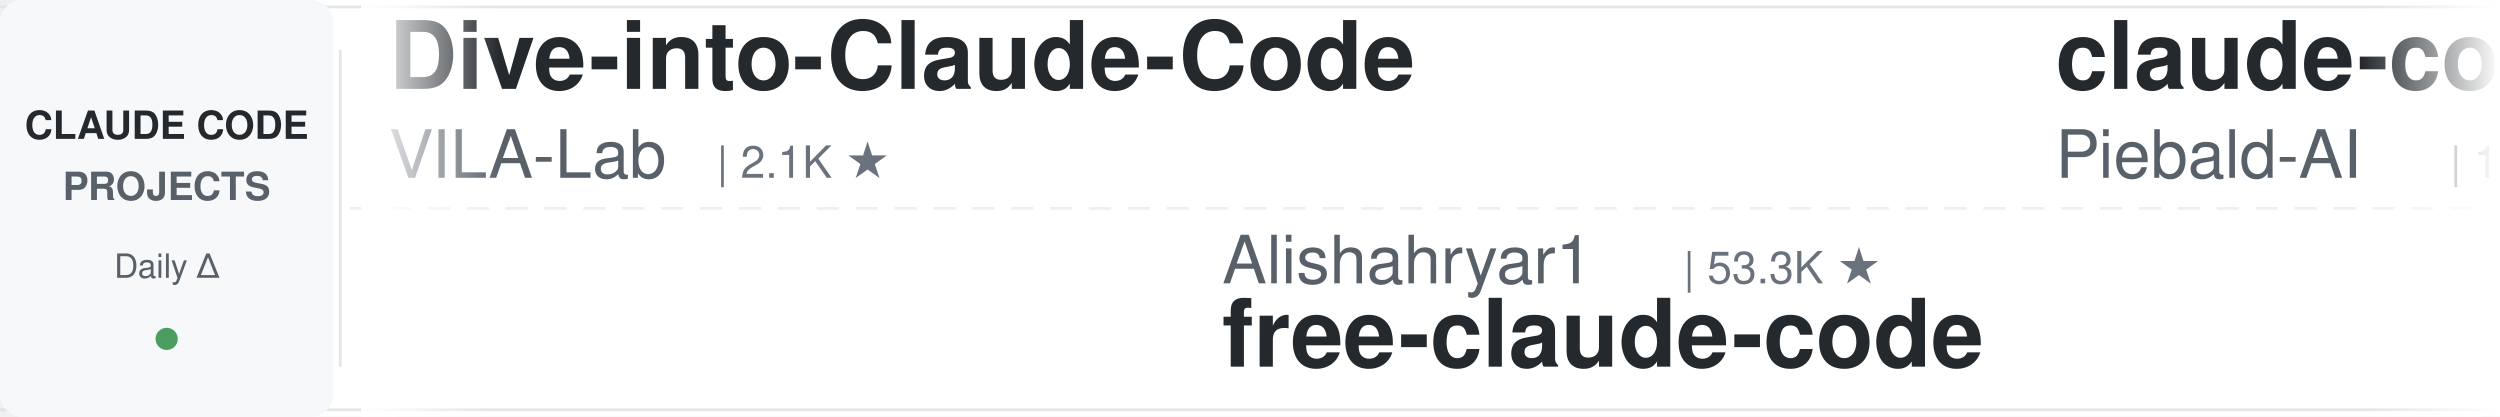
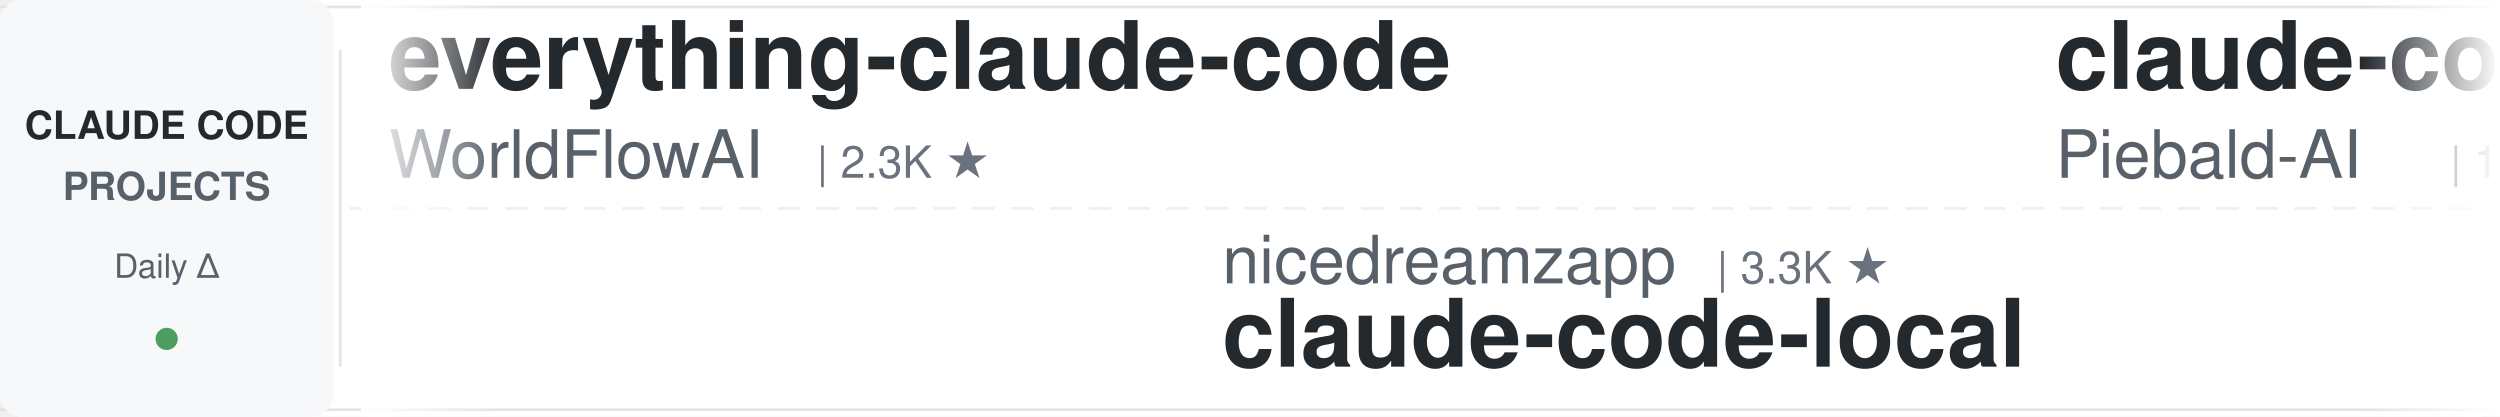
<svg xmlns="http://www.w3.org/2000/svg" width="900" height="150">
  <defs>
    <linearGradient id="leftFade" x1="0%" y1="0%" x2="100%" y2="0%">
      <stop offset="0%" style="stop-color:#ffffff;stop-opacity:1" />
      <stop offset="100%" style="stop-color:#ffffff;stop-opacity:0" />
    </linearGradient>
    <linearGradient id="rightFade" x1="0%" y1="0%" x2="100%" y2="0%">
      <stop offset="0%" style="stop-color:#ffffff;stop-opacity:0" />
      <stop offset="100%" style="stop-color:#ffffff;stop-opacity:1" />
    </linearGradient>
  </defs>
  <rect width="900" height="150" fill="#ffffff" rx="8" />
  <rect x="0" y="2" width="900" height="1" fill="#e1e4e8" />
  <rect x="0" y="147" width="900" height="1" fill="#e1e4e8" />
  <line x1="0" y1="75" x2="900" y2="75" stroke="#e1e4e8" stroke-width="1" stroke-dasharray="8 6" opacity="0.6" />
  <rect x="0" y="0" width="120" height="150" fill="#f6f8fa" rx="8" />
  <text x="60" y="50" font-family="-apple-system, BlinkMacSystemFont, 'Segoe UI', Helvetica, Arial, sans-serif" font-size="14" font-weight="600" fill="#24292e" text-anchor="middle">CLAUDE CODE</text>
  <text x="60" y="72" font-family="-apple-system, BlinkMacSystemFont, 'Segoe UI', Helvetica, Arial, sans-serif" font-size="14" font-weight="600" fill="#586069" text-anchor="middle">PROJECTS</text>
  <text x="60" y="100" font-family="-apple-system, BlinkMacSystemFont, 'Segoe UI', Helvetica, Arial, sans-serif" font-size="12" font-weight="500" fill="#586069" text-anchor="middle">Daily Δ</text>
  <circle cx="60" cy="122" r="4" fill="#22863a" opacity="0.8" />
  <rect x="122" y="18" width="1" height="114" fill="#e1e4e8" />
  <clipPath id="tickerClip">
    <rect x="130" y="0" width="770" height="150" />
  </clipPath>
  <g clip-path="url(#tickerClip)">
    <g id="tickerItems">
      <animateTransform attributeName="transform" attributeType="XML" type="translate" from="0 0" to="-3000 0" dur="54s" repeatCount="indefinite" />
      <g transform="translate(0, 0)">
-         <text x="140" y="32" font-family="-apple-system, BlinkMacSystemFont, 'Segoe UI', Helvetica, Arial, sans-serif" font-size="34" font-weight="600" fill="#24292e">Dive-into-Claude-Code</text>
-         <text x="140" y="64" font-family="-apple-system, BlinkMacSystemFont, 'Segoe UI', Helvetica, Arial, sans-serif" font-size="24" font-weight="400" fill="#586069">VILA-Lab</text>
-         <text x="258" y="64" font-family="-apple-system, BlinkMacSystemFont, 'Segoe UI', Helvetica, Arial, sans-serif" font-size="16" font-weight="500" fill="#6a737d">| 2.1K ★</text>
+         <text x="140" y="32" font-family="-apple-system, BlinkMacSystemFont, 'Segoe UI', Helvetica, Arial, sans-serif" font-size="34" font-weight="600" fill="#24292e">everything-claude-code</text>
+         <text x="140" y="64" font-family="-apple-system, BlinkMacSystemFont, 'Segoe UI', Helvetica, Arial, sans-serif" font-size="24" font-weight="400" fill="#586069">WorldFlowAI</text>
+         <text x="294" y="64" font-family="-apple-system, BlinkMacSystemFont, 'Segoe UI', Helvetica, Arial, sans-serif" font-size="16" font-weight="500" fill="#6a737d">| 2.3K ★</text>
      </g>
      <g transform="translate(300, 0)">
-         <text x="140" y="102" font-family="-apple-system, BlinkMacSystemFont, 'Segoe UI', Helvetica, Arial, sans-serif" font-size="24" font-weight="400" fill="#586069">Alishahryar1</text>
-         <text x="306" y="102" font-family="-apple-system, BlinkMacSystemFont, 'Segoe UI', Helvetica, Arial, sans-serif" font-size="16" font-weight="500" fill="#6a737d">| 53.3K ★</text>
-         <text x="140" y="132" font-family="-apple-system, BlinkMacSystemFont, 'Segoe UI', Helvetica, Arial, sans-serif" font-size="34" font-weight="600" fill="#24292e">free-claude-code</text>
+         <text x="140" y="102" font-family="-apple-system, BlinkMacSystemFont, 'Segoe UI', Helvetica, Arial, sans-serif" font-size="24" font-weight="400" fill="#586069">nicedreamzapp</text>
+         <text x="318" y="102" font-family="-apple-system, BlinkMacSystemFont, 'Segoe UI', Helvetica, Arial, sans-serif" font-size="16" font-weight="500" fill="#6a737d">| 3.3K ★</text>
+         <text x="140" y="132" font-family="-apple-system, BlinkMacSystemFont, 'Segoe UI', Helvetica, Arial, sans-serif" font-size="34" font-weight="600" fill="#24292e">claude-code-local</text>
      </g>
      <g transform="translate(600, 0)">
        <text x="140" y="32" font-family="-apple-system, BlinkMacSystemFont, 'Segoe UI', Helvetica, Arial, sans-serif" font-size="34" font-weight="600" fill="#24292e">claude-code-system-promp...</text>
        <text x="140" y="64" font-family="-apple-system, BlinkMacSystemFont, 'Segoe UI', Helvetica, Arial, sans-serif" font-size="24" font-weight="400" fill="#586069">Piebald-AI</text>
        <text x="282" y="64" font-family="-apple-system, BlinkMacSystemFont, 'Segoe UI', Helvetica, Arial, sans-serif" font-size="16" font-weight="500" fill="#6a737d">| 12.6K ★</text>
      </g>
      <g transform="translate(900, 0)">
-         <text x="140" y="102" font-family="-apple-system, BlinkMacSystemFont, 'Segoe UI', Helvetica, Arial, sans-serif" font-size="24" font-weight="400" fill="#586069">centminmod</text>
-         <text x="282" y="102" font-family="-apple-system, BlinkMacSystemFont, 'Segoe UI', Helvetica, Arial, sans-serif" font-size="16" font-weight="500" fill="#6a737d">| 2.6K ★</text>
-         <text x="140" y="132" font-family="-apple-system, BlinkMacSystemFont, 'Segoe UI', Helvetica, Arial, sans-serif" font-size="34" font-weight="600" fill="#24292e">my-claude-code-setup</text>
+         <text x="140" y="102" font-family="-apple-system, BlinkMacSystemFont, 'Segoe UI', Helvetica, Arial, sans-serif" font-size="24" font-weight="400" fill="#586069">jqueryscript</text>
+         <text x="306" y="102" font-family="-apple-system, BlinkMacSystemFont, 'Segoe UI', Helvetica, Arial, sans-serif" font-size="16" font-weight="500" fill="#6a737d">| 508 ★</text>
+         <text x="140" y="132" font-family="-apple-system, BlinkMacSystemFont, 'Segoe UI', Helvetica, Arial, sans-serif" font-size="34" font-weight="600" fill="#24292e">awesome-claude-code</text>
      </g>
      <g transform="translate(1200, 0)">
-         <text x="140" y="32" font-family="-apple-system, BlinkMacSystemFont, 'Segoe UI', Helvetica, Arial, sans-serif" font-size="34" font-weight="600" fill="#24292e">ECC</text>
-         <text x="140" y="64" font-family="-apple-system, BlinkMacSystemFont, 'Segoe UI', Helvetica, Arial, sans-serif" font-size="24" font-weight="400" fill="#586069">affaan-m</text>
-         <text x="258" y="64" font-family="-apple-system, BlinkMacSystemFont, 'Segoe UI', Helvetica, Arial, sans-serif" font-size="16" font-weight="500" fill="#6a737d">| 249.7K ★</text>
+         <text x="140" y="32" font-family="-apple-system, BlinkMacSystemFont, 'Segoe UI', Helvetica, Arial, sans-serif" font-size="34" font-weight="600" fill="#24292e">claude-code-router</text>
+         <text x="140" y="64" font-family="-apple-system, BlinkMacSystemFont, 'Segoe UI', Helvetica, Arial, sans-serif" font-size="24" font-weight="400" fill="#586069">musistudio</text>
+         <text x="282" y="64" font-family="-apple-system, BlinkMacSystemFont, 'Segoe UI', Helvetica, Arial, sans-serif" font-size="16" font-weight="500" fill="#6a737d">| 37.1K ★</text>
      </g>
      <g transform="translate(1500, 0)">
-         <text x="140" y="102" font-family="-apple-system, BlinkMacSystemFont, 'Segoe UI', Helvetica, Arial, sans-serif" font-size="24" font-weight="400" fill="#586069">asgeirtj</text>
-         <text x="258" y="102" font-family="-apple-system, BlinkMacSystemFont, 'Segoe UI', Helvetica, Arial, sans-serif" font-size="16" font-weight="500" fill="#6a737d">| 64.2K ★</text>
-         <text x="140" y="132" font-family="-apple-system, BlinkMacSystemFont, 'Segoe UI', Helvetica, Arial, sans-serif" font-size="34" font-weight="600" fill="#24292e">system_prompts_leaks</text>
+         <text x="140" y="102" font-family="-apple-system, BlinkMacSystemFont, 'Segoe UI', Helvetica, Arial, sans-serif" font-size="24" font-weight="400" fill="#586069">digitalsamba</text>
+         <text x="306" y="102" font-family="-apple-system, BlinkMacSystemFont, 'Segoe UI', Helvetica, Arial, sans-serif" font-size="16" font-weight="500" fill="#6a737d">| 2.1K ★</text>
+         <text x="140" y="132" font-family="-apple-system, BlinkMacSystemFont, 'Segoe UI', Helvetica, Arial, sans-serif" font-size="34" font-weight="600" fill="#24292e">claude-code-video-toolki...</text>
      </g>
      <g transform="translate(1800, 0)">
-         <text x="140" y="32" font-family="-apple-system, BlinkMacSystemFont, 'Segoe UI', Helvetica, Arial, sans-serif" font-size="34" font-weight="600" fill="#24292e">claude-code-showcase</text>
-         <text x="140" y="64" font-family="-apple-system, BlinkMacSystemFont, 'Segoe UI', Helvetica, Arial, sans-serif" font-size="24" font-weight="400" fill="#586069">ChrisWiles</text>
-         <text x="282" y="64" font-family="-apple-system, BlinkMacSystemFont, 'Segoe UI', Helvetica, Arial, sans-serif" font-size="16" font-weight="500" fill="#6a737d">| 6.1K ★</text>
+         <text x="140" y="32" font-family="-apple-system, BlinkMacSystemFont, 'Segoe UI', Helvetica, Arial, sans-serif" font-size="34" font-weight="600" fill="#24292e">claude-code-source-build</text>
+         <text x="140" y="64" font-family="-apple-system, BlinkMacSystemFont, 'Segoe UI', Helvetica, Arial, sans-serif" font-size="24" font-weight="400" fill="#586069">andrew-kramer-inno</text>
+         <text x="378" y="64" font-family="-apple-system, BlinkMacSystemFont, 'Segoe UI', Helvetica, Arial, sans-serif" font-size="16" font-weight="500" fill="#6a737d">| 596 ★</text>
      </g>
      <g transform="translate(2100, 0)">
-         <text x="140" y="102" font-family="-apple-system, BlinkMacSystemFont, 'Segoe UI', Helvetica, Arial, sans-serif" font-size="24" font-weight="400" fill="#586069">liuup</text>
-         <text x="222" y="102" font-family="-apple-system, BlinkMacSystemFont, 'Segoe UI', Helvetica, Arial, sans-serif" font-size="16" font-weight="500" fill="#6a737d">| 3.9K ★</text>
-         <text x="140" y="132" font-family="-apple-system, BlinkMacSystemFont, 'Segoe UI', Helvetica, Arial, sans-serif" font-size="34" font-weight="600" fill="#24292e">claude-code-analysis</text>
+         <text x="140" y="102" font-family="-apple-system, BlinkMacSystemFont, 'Segoe UI', Helvetica, Arial, sans-serif" font-size="24" font-weight="400" fill="#586069">krusemediallc</text>
+         <text x="318" y="102" font-family="-apple-system, BlinkMacSystemFont, 'Segoe UI', Helvetica, Arial, sans-serif" font-size="16" font-weight="500" fill="#6a737d">| 1.5K ★</text>
+         <text x="140" y="132" font-family="-apple-system, BlinkMacSystemFont, 'Segoe UI', Helvetica, Arial, sans-serif" font-size="34" font-weight="600" fill="#24292e">arcads-claude-code</text>
      </g>
      <g transform="translate(2400, 0)">
-         <text x="140" y="32" font-family="-apple-system, BlinkMacSystemFont, 'Segoe UI', Helvetica, Arial, sans-serif" font-size="34" font-weight="600" fill="#24292e">claude-code-infrastructu...</text>
-         <text x="140" y="64" font-family="-apple-system, BlinkMacSystemFont, 'Segoe UI', Helvetica, Arial, sans-serif" font-size="24" font-weight="400" fill="#586069">diet103</text>
-         <text x="246" y="64" font-family="-apple-system, BlinkMacSystemFont, 'Segoe UI', Helvetica, Arial, sans-serif" font-size="16" font-weight="500" fill="#6a737d">| 10.0K ★</text>
+         <text x="140" y="32" font-family="-apple-system, BlinkMacSystemFont, 'Segoe UI', Helvetica, Arial, sans-serif" font-size="34" font-weight="600" fill="#24292e">sc-claude-code-files</text>
+         <text x="140" y="64" font-family="-apple-system, BlinkMacSystemFont, 'Segoe UI', Helvetica, Arial, sans-serif" font-size="24" font-weight="400" fill="#586069">https-deeplearning-ai</text>
+         <text x="414" y="64" font-family="-apple-system, BlinkMacSystemFont, 'Segoe UI', Helvetica, Arial, sans-serif" font-size="16" font-weight="500" fill="#6a737d">| 545 ★</text>
      </g>
      <g transform="translate(2700, 0)">
-         <text x="140" y="102" font-family="-apple-system, BlinkMacSystemFont, 'Segoe UI', Helvetica, Arial, sans-serif" font-size="24" font-weight="400" fill="#586069">luyao618</text>
-         <text x="258" y="102" font-family="-apple-system, BlinkMacSystemFont, 'Segoe UI', Helvetica, Arial, sans-serif" font-size="16" font-weight="500" fill="#6a737d">| 1.7K ★</text>
-         <text x="140" y="132" font-family="-apple-system, BlinkMacSystemFont, 'Segoe UI', Helvetica, Arial, sans-serif" font-size="34" font-weight="600" fill="#24292e">Claude-Code-Source-Study</text>
+         <text x="140" y="102" font-family="-apple-system, BlinkMacSystemFont, 'Segoe UI', Helvetica, Arial, sans-serif" font-size="24" font-weight="400" fill="#586069">OneRedOak</text>
+         <text x="270" y="102" font-family="-apple-system, BlinkMacSystemFont, 'Segoe UI', Helvetica, Arial, sans-serif" font-size="16" font-weight="500" fill="#6a737d">| 3.9K ★</text>
+         <text x="140" y="132" font-family="-apple-system, BlinkMacSystemFont, 'Segoe UI', Helvetica, Arial, sans-serif" font-size="34" font-weight="600" fill="#24292e">claude-code-workflows</text>
      </g>
      <g transform="translate(3000, 0)">
-         <text x="140" y="32" font-family="-apple-system, BlinkMacSystemFont, 'Segoe UI', Helvetica, Arial, sans-serif" font-size="34" font-weight="600" fill="#24292e">Dive-into-Claude-Code</text>
-         <text x="140" y="64" font-family="-apple-system, BlinkMacSystemFont, 'Segoe UI', Helvetica, Arial, sans-serif" font-size="24" font-weight="400" fill="#586069">VILA-Lab</text>
-         <text x="258" y="64" font-family="-apple-system, BlinkMacSystemFont, 'Segoe UI', Helvetica, Arial, sans-serif" font-size="16" font-weight="500" fill="#6a737d">| 2.1K ★</text>
+         <text x="140" y="32" font-family="-apple-system, BlinkMacSystemFont, 'Segoe UI', Helvetica, Arial, sans-serif" font-size="34" font-weight="600" fill="#24292e">everything-claude-code</text>
+         <text x="140" y="64" font-family="-apple-system, BlinkMacSystemFont, 'Segoe UI', Helvetica, Arial, sans-serif" font-size="24" font-weight="400" fill="#586069">WorldFlowAI</text>
+         <text x="294" y="64" font-family="-apple-system, BlinkMacSystemFont, 'Segoe UI', Helvetica, Arial, sans-serif" font-size="16" font-weight="500" fill="#6a737d">| 2.3K ★</text>
      </g>
      <g transform="translate(3300, 0)">
-         <text x="140" y="102" font-family="-apple-system, BlinkMacSystemFont, 'Segoe UI', Helvetica, Arial, sans-serif" font-size="24" font-weight="400" fill="#586069">Alishahryar1</text>
-         <text x="306" y="102" font-family="-apple-system, BlinkMacSystemFont, 'Segoe UI', Helvetica, Arial, sans-serif" font-size="16" font-weight="500" fill="#6a737d">| 53.3K ★</text>
-         <text x="140" y="132" font-family="-apple-system, BlinkMacSystemFont, 'Segoe UI', Helvetica, Arial, sans-serif" font-size="34" font-weight="600" fill="#24292e">free-claude-code</text>
+         <text x="140" y="102" font-family="-apple-system, BlinkMacSystemFont, 'Segoe UI', Helvetica, Arial, sans-serif" font-size="24" font-weight="400" fill="#586069">nicedreamzapp</text>
+         <text x="318" y="102" font-family="-apple-system, BlinkMacSystemFont, 'Segoe UI', Helvetica, Arial, sans-serif" font-size="16" font-weight="500" fill="#6a737d">| 3.3K ★</text>
+         <text x="140" y="132" font-family="-apple-system, BlinkMacSystemFont, 'Segoe UI', Helvetica, Arial, sans-serif" font-size="34" font-weight="600" fill="#24292e">claude-code-local</text>
      </g>
      <g transform="translate(3600, 0)">
        <text x="140" y="32" font-family="-apple-system, BlinkMacSystemFont, 'Segoe UI', Helvetica, Arial, sans-serif" font-size="34" font-weight="600" fill="#24292e">claude-code-system-promp...</text>
        <text x="140" y="64" font-family="-apple-system, BlinkMacSystemFont, 'Segoe UI', Helvetica, Arial, sans-serif" font-size="24" font-weight="400" fill="#586069">Piebald-AI</text>
        <text x="282" y="64" font-family="-apple-system, BlinkMacSystemFont, 'Segoe UI', Helvetica, Arial, sans-serif" font-size="16" font-weight="500" fill="#6a737d">| 12.6K ★</text>
      </g>
      <g transform="translate(3900, 0)">
-         <text x="140" y="102" font-family="-apple-system, BlinkMacSystemFont, 'Segoe UI', Helvetica, Arial, sans-serif" font-size="24" font-weight="400" fill="#586069">centminmod</text>
-         <text x="282" y="102" font-family="-apple-system, BlinkMacSystemFont, 'Segoe UI', Helvetica, Arial, sans-serif" font-size="16" font-weight="500" fill="#6a737d">| 2.6K ★</text>
-         <text x="140" y="132" font-family="-apple-system, BlinkMacSystemFont, 'Segoe UI', Helvetica, Arial, sans-serif" font-size="34" font-weight="600" fill="#24292e">my-claude-code-setup</text>
+         <text x="140" y="102" font-family="-apple-system, BlinkMacSystemFont, 'Segoe UI', Helvetica, Arial, sans-serif" font-size="24" font-weight="400" fill="#586069">jqueryscript</text>
+         <text x="306" y="102" font-family="-apple-system, BlinkMacSystemFont, 'Segoe UI', Helvetica, Arial, sans-serif" font-size="16" font-weight="500" fill="#6a737d">| 508 ★</text>
+         <text x="140" y="132" font-family="-apple-system, BlinkMacSystemFont, 'Segoe UI', Helvetica, Arial, sans-serif" font-size="34" font-weight="600" fill="#24292e">awesome-claude-code</text>
      </g>
    </g>
  </g>
  <rect x="130" y="0" width="50" height="150" fill="url(#leftFade)" />
  <rect x="850" y="0" width="50" height="150" fill="url(#rightFade)" />
</svg>
